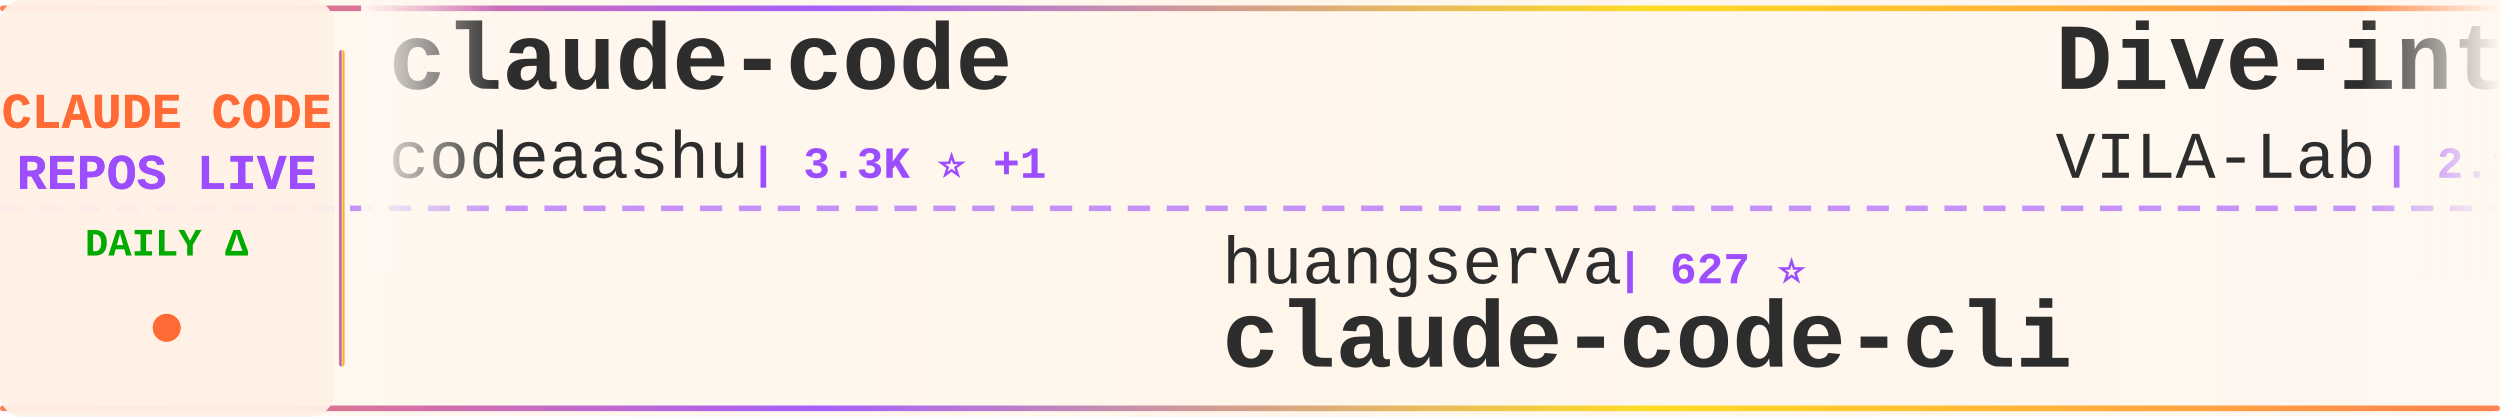
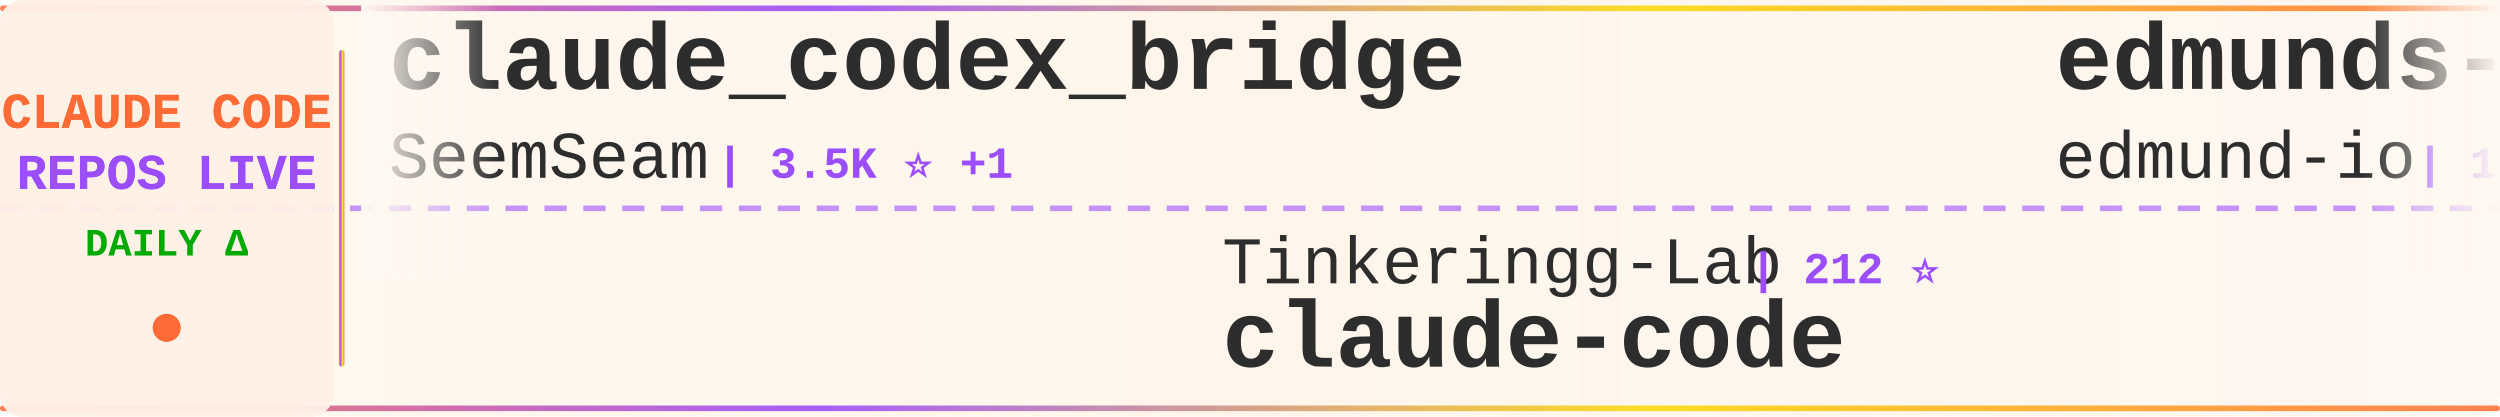
<svg xmlns="http://www.w3.org/2000/svg" width="900" height="150">
  <defs>
    <linearGradient id="tickerBg" x1="0%" y1="0%" x2="100%" y2="0%">
      <stop offset="0%" style="stop-color:#fff8f0;stop-opacity:0.98" />
      <stop offset="50%" style="stop-color:#fff5eb;stop-opacity:1" />
      <stop offset="100%" style="stop-color:#fff8f0;stop-opacity:0.98" />
    </linearGradient>
    <linearGradient id="borderGrad" x1="0%" y1="0%" x2="100%" y2="0%">
      <stop offset="0%" style="stop-color:#FF6B35;stop-opacity:0.85">
        <animate attributeName="stop-opacity" values="0.85;1;0.85" dur="2s" repeatCount="indefinite" />
      </stop>
      <stop offset="33%" style="stop-color:#9C4EFF;stop-opacity:0.9">
        <animate attributeName="stop-opacity" values="0.9;1;0.9" dur="2.2s" repeatCount="indefinite" />
      </stop>
      <stop offset="66%" style="stop-color:#FFD700;stop-opacity:0.85">
        <animate attributeName="stop-opacity" values="0.85;1;0.85" dur="1.8s" repeatCount="indefinite" />
      </stop>
      <stop offset="100%" style="stop-color:#FF6B35;stop-opacity:0.85">
        <animate attributeName="stop-opacity" values="0.85;1;0.85" dur="2s" repeatCount="indefinite" />
      </stop>
    </linearGradient>
    <filter id="textGlow">
      <feGaussianBlur stdDeviation="0.15" result="coloredBlur" />
      <feMerge>
        <feMergeNode in="coloredBlur" />
        <feMergeNode in="SourceGraphic" />
      </feMerge>
    </filter>
    <filter id="metricGlow">
      <feGaussianBlur stdDeviation="0.2" result="coloredBlur" />
      <feMerge>
        <feMergeNode in="coloredBlur" />
        <feMergeNode in="SourceGraphic" />
      </feMerge>
    </filter>
    <linearGradient id="leftFade" x1="0%" y1="0%" x2="100%" y2="0%">
      <stop offset="0%" style="stop-color:#fff8f0;stop-opacity:1" />
      <stop offset="100%" style="stop-color:#fff8f0;stop-opacity:0" />
    </linearGradient>
    <linearGradient id="rightFade" x1="0%" y1="0%" x2="100%" y2="0%">
      <stop offset="0%" style="stop-color:#fff8f0;stop-opacity:0" />
      <stop offset="100%" style="stop-color:#fff8f0;stop-opacity:1" />
    </linearGradient>
  </defs>
  <rect width="900" height="150" fill="url(#tickerBg)" rx="8" />
  <rect x="0" y="2" width="900" height="2" fill="url(#borderGrad)" rx="1" />
  <rect x="0" y="146" width="900" height="2" fill="url(#borderGrad)" rx="1" />
  <line x1="0" y1="75" x2="900" y2="75" stroke="#9C4EFF" stroke-width="2" stroke-dasharray="8 6" opacity="0.6" />
  <rect x="0" y="0" width="120" height="150" fill="#fff0e6" opacity="0.95" rx="8" />
  <text x="60" y="46" font-family="'Courier New', monospace" font-size="18" font-weight="bold" fill="#FF6B35" text-anchor="middle" filter="url(#textGlow)">
    CLAUDE CODE
  </text>
  <text x="60" y="68" font-family="'Courier New', monospace" font-size="18" font-weight="bold" fill="#9C4EFF" text-anchor="middle" filter="url(#textGlow)">
    REPOS LIVE
  </text>
  <text x="60" y="92" font-family="'Courier New', monospace" font-size="14" font-weight="bold" fill="#00aa00" text-anchor="middle">
    DAILY Δ
  </text>
  <circle cx="60" cy="118" r="5" fill="#FF6B35" filter="url(#metricGlow)">
    <animate attributeName="r" values="4;6;4" dur="1.5s" repeatCount="indefinite" />
    <animate attributeName="opacity" values="0.6;1;0.6" dur="1.5s" repeatCount="indefinite" />
  </circle>
  <rect x="122" y="18" width="2" height="114" fill="url(#borderGrad)" rx="1" />
  <clipPath id="tickerClip">
    <rect x="130" y="0" width="770" height="150" />
  </clipPath>
  <g clip-path="url(#tickerClip)">
    <g id="tickerItems">
      <animateTransform attributeName="transform" attributeType="XML" type="translate" from="0 0" to="-3000 0" dur="54s" repeatCount="indefinite" />
      <g transform="translate(0, 0)">
-         <text x="140" y="32" font-family="'Courier New', monospace" font-size="34" font-weight="bold" fill="#2d2d2d">claude-code</text>
-         <text x="140" y="64" font-family="'Courier New', monospace" font-size="24" font-weight="normal" fill="#2d2d2d" opacity="1.0">codeaashu</text>
-         <text x="270" y="64" font-family="'Courier New', monospace" font-size="16" font-weight="bold" fill="#9C4EFF"> | 3.3K ⭐ +1</text>
+         <text x="140" y="32" font-family="'Courier New', monospace" font-size="34" font-weight="bold" fill="#2d2d2d">claude_codex_bridge</text>
+         <text x="140" y="64" font-family="'Courier New', monospace" font-size="24" font-weight="normal" fill="#2d2d2d" opacity="1.0">SeemSeam</text>
+         <text x="258" y="64" font-family="'Courier New', monospace" font-size="16" font-weight="bold" fill="#9C4EFF"> | 3.5K ⭐ +1</text>
      </g>
      <g transform="translate(300, 0)">
-         <text x="140" y="102" font-family="'Courier New', monospace" font-size="24" font-weight="normal" fill="#2d2d2d" opacity="1.0">huangserva</text>
-         <text x="282" y="102" font-family="'Courier New', monospace" font-size="16" font-weight="bold" fill="#9C4EFF"> | 627 ⭐</text>
-         <text x="140" y="132" font-family="'Courier New', monospace" font-size="34" font-weight="bold" fill="#2d2d2d">claude-code-cli</text>
+         <text x="140" y="102" font-family="'Courier New', monospace" font-size="24" font-weight="normal" fill="#2d2d2d" opacity="1.0">Tinkeringg-Lab</text>
+         <text x="330" y="102" font-family="'Courier New', monospace" font-size="16" font-weight="bold" fill="#9C4EFF"> | 212 ⭐</text>
+         <text x="140" y="132" font-family="'Courier New', monospace" font-size="34" font-weight="bold" fill="#2d2d2d">claude-code</text>
      </g>
      <g transform="translate(600, 0)">
-         <text x="140" y="32" font-family="'Courier New', monospace" font-size="34" font-weight="bold" fill="#2d2d2d">Dive-into-Claude-Code</text>
-         <text x="140" y="64" font-family="'Courier New', monospace" font-size="24" font-weight="normal" fill="#2d2d2d" opacity="1.0">VILA-Lab</text>
-         <text x="258" y="64" font-family="'Courier New', monospace" font-size="16" font-weight="bold" fill="#9C4EFF"> | 2.1K ⭐</text>
+         <text x="140" y="32" font-family="'Courier New', monospace" font-size="34" font-weight="bold" fill="#2d2d2d">edmunds-claude-code</text>
+         <text x="140" y="64" font-family="'Courier New', monospace" font-size="24" font-weight="normal" fill="#2d2d2d" opacity="1.0">edmund-io</text>
+         <text x="270" y="64" font-family="'Courier New', monospace" font-size="16" font-weight="bold" fill="#9C4EFF"> | 1.5K ⭐</text>
      </g>
      <g transform="translate(900, 0)">
-         <text x="140" y="102" font-family="'Courier New', monospace" font-size="24" font-weight="normal" fill="#2d2d2d" opacity="1.0">LING71671</text>
-         <text x="270" y="102" font-family="'Courier New', monospace" font-size="16" font-weight="bold" fill="#9C4EFF"> | 945 ⭐</text>
-         <text x="140" y="132" font-family="'Courier New', monospace" font-size="34" font-weight="bold" fill="#2d2d2d">Open-ClaudeCode</text>
+         <text x="140" y="102" font-family="'Courier New', monospace" font-size="24" font-weight="normal" fill="#2d2d2d" opacity="1.0">ding113</text>
+         <text x="246" y="102" font-family="'Courier New', monospace" font-size="16" font-weight="bold" fill="#9C4EFF"> | 3.4K ⭐</text>
+         <text x="140" y="132" font-family="'Courier New', monospace" font-size="34" font-weight="bold" fill="#2d2d2d">claude-code-hub</text>
      </g>
      <g transform="translate(1200, 0)">
-         <text x="140" y="32" font-family="'Courier New', monospace" font-size="34" font-weight="bold" fill="#2d2d2d">claude-code</text>
-         <text x="140" y="64" font-family="'Courier New', monospace" font-size="24" font-weight="normal" fill="#2d2d2d" opacity="1.0">claude-code-best</text>
-         <text x="354" y="64" font-family="'Courier New', monospace" font-size="16" font-weight="bold" fill="#9C4EFF"> | 22.4K ⭐ +2</text>
+         <text x="140" y="32" font-family="'Courier New', monospace" font-size="34" font-weight="bold" fill="#2d2d2d">Claude-Code</text>
+         <text x="140" y="64" font-family="'Courier New', monospace" font-size="24" font-weight="normal" fill="#2d2d2d" opacity="1.0">KPR111</text>
+         <text x="234" y="64" font-family="'Courier New', monospace" font-size="16" font-weight="bold" fill="#9C4EFF"> | 18 ⭐</text>
      </g>
      <g transform="translate(1500, 0)">
-         <text x="140" y="102" font-family="'Courier New', monospace" font-size="24" font-weight="normal" fill="#2d2d2d" opacity="1.0">zebbern</text>
-         <text x="246" y="102" font-family="'Courier New', monospace" font-size="16" font-weight="bold" fill="#9C4EFF"> | 4.6K ⭐</text>
-         <text x="140" y="132" font-family="'Courier New', monospace" font-size="34" font-weight="bold" fill="#2d2d2d">claude-code-guide</text>
+         <text x="140" y="102" font-family="'Courier New', monospace" font-size="24" font-weight="normal" fill="#2d2d2d" opacity="1.0">mehmoodosman</text>
+         <text x="306" y="102" font-family="'Courier New', monospace" font-size="16" font-weight="bold" fill="#9C4EFF"> | 173 ⭐</text>
+         <text x="140" y="132" font-family="'Courier New', monospace" font-size="34" font-weight="bold" fill="#2d2d2d">claude-code</text>
      </g>
      <g transform="translate(1800, 0)">
-         <text x="140" y="32" font-family="'Courier New', monospace" font-size="34" font-weight="bold" fill="#2d2d2d">claude-code-local</text>
-         <text x="140" y="64" font-family="'Courier New', monospace" font-size="24" font-weight="normal" fill="#2d2d2d" opacity="1.0">nicedreamzapp</text>
-         <text x="318" y="64" font-family="'Courier New', monospace" font-size="16" font-weight="bold" fill="#9C4EFF"> | 3.3K ⭐ +2</text>
+         <text x="140" y="32" font-family="'Courier New', monospace" font-size="34" font-weight="bold" fill="#2d2d2d">claude-code</text>
+         <text x="140" y="64" font-family="'Courier New', monospace" font-size="24" font-weight="normal" fill="#2d2d2d" opacity="1.0">lowcortisolprogrammer</text>
+         <text x="414" y="64" font-family="'Courier New', monospace" font-size="16" font-weight="bold" fill="#9C4EFF"> | 171 ⭐</text>
      </g>
      <g transform="translate(2100, 0)">
-         <text x="140" y="102" font-family="'Courier New', monospace" font-size="24" font-weight="normal" fill="#2d2d2d" opacity="1.0">Yuyz0112</text>
-         <text x="258" y="102" font-family="'Courier New', monospace" font-size="16" font-weight="bold" fill="#9C4EFF"> | 2.4K ⭐</text>
-         <text x="140" y="132" font-family="'Courier New', monospace" font-size="34" font-weight="bold" fill="#2d2d2d">claude-code-reverse</text>
+         <text x="140" y="102" font-family="'Courier New', monospace" font-size="24" font-weight="normal" fill="#2d2d2d" opacity="1.0">anthropics</text>
+         <text x="282" y="102" font-family="'Courier New', monospace" font-size="16" font-weight="bold" fill="#9C4EFF"> | 8.8K ⭐ +5</text>
+         <text x="140" y="132" font-family="'Courier New', monospace" font-size="34" font-weight="bold" fill="#2d2d2d">claude-code-action</text>
      </g>
      <g transform="translate(2400, 0)">
-         <text x="140" y="32" font-family="'Courier New', monospace" font-size="34" font-weight="bold" fill="#2d2d2d">awesome-claude-code</text>
-         <text x="140" y="64" font-family="'Courier New', monospace" font-size="24" font-weight="normal" fill="#2d2d2d" opacity="1.0">jqueryscript</text>
-         <text x="306" y="64" font-family="'Courier New', monospace" font-size="16" font-weight="bold" fill="#9C4EFF"> | 508 ⭐</text>
+         <text x="140" y="32" font-family="'Courier New', monospace" font-size="34" font-weight="bold" fill="#2d2d2d">claude-code-guide</text>
+         <text x="140" y="64" font-family="'Courier New', monospace" font-size="24" font-weight="normal" fill="#2d2d2d" opacity="1.0">Cranot</text>
+         <text x="234" y="64" font-family="'Courier New', monospace" font-size="16" font-weight="bold" fill="#9C4EFF"> | 2.9K ⭐</text>
      </g>
      <g transform="translate(2700, 0)">
        <text x="140" y="102" font-family="'Courier New', monospace" font-size="24" font-weight="normal" fill="#2d2d2d" opacity="1.0">hangsman</text>
-         <text x="258" y="102" font-family="'Courier New', monospace" font-size="16" font-weight="bold" fill="#9C4EFF"> | 792 ⭐</text>
+         <text x="258" y="102" font-family="'Courier New', monospace" font-size="16" font-weight="bold" fill="#9C4EFF"> | 793 ⭐ +1</text>
        <text x="140" y="132" font-family="'Courier New', monospace" font-size="34" font-weight="bold" fill="#2d2d2d">claude-code-source</text>
      </g>
      <g transform="translate(3000, 0)">
-         <text x="140" y="32" font-family="'Courier New', monospace" font-size="34" font-weight="bold" fill="#2d2d2d">claude-code</text>
-         <text x="140" y="64" font-family="'Courier New', monospace" font-size="24" font-weight="normal" fill="#2d2d2d" opacity="1.0">codeaashu</text>
-         <text x="270" y="64" font-family="'Courier New', monospace" font-size="16" font-weight="bold" fill="#9C4EFF"> | 3.3K ⭐ +1</text>
+         <text x="140" y="32" font-family="'Courier New', monospace" font-size="34" font-weight="bold" fill="#2d2d2d">claude_codex_bridge</text>
+         <text x="140" y="64" font-family="'Courier New', monospace" font-size="24" font-weight="normal" fill="#2d2d2d" opacity="1.0">SeemSeam</text>
+         <text x="258" y="64" font-family="'Courier New', monospace" font-size="16" font-weight="bold" fill="#9C4EFF"> | 3.5K ⭐ +1</text>
      </g>
      <g transform="translate(3300, 0)">
-         <text x="140" y="102" font-family="'Courier New', monospace" font-size="24" font-weight="normal" fill="#2d2d2d" opacity="1.0">huangserva</text>
-         <text x="282" y="102" font-family="'Courier New', monospace" font-size="16" font-weight="bold" fill="#9C4EFF"> | 627 ⭐</text>
-         <text x="140" y="132" font-family="'Courier New', monospace" font-size="34" font-weight="bold" fill="#2d2d2d">claude-code-cli</text>
+         <text x="140" y="102" font-family="'Courier New', monospace" font-size="24" font-weight="normal" fill="#2d2d2d" opacity="1.0">Tinkeringg-Lab</text>
+         <text x="330" y="102" font-family="'Courier New', monospace" font-size="16" font-weight="bold" fill="#9C4EFF"> | 212 ⭐</text>
+         <text x="140" y="132" font-family="'Courier New', monospace" font-size="34" font-weight="bold" fill="#2d2d2d">claude-code</text>
      </g>
      <g transform="translate(3600, 0)">
-         <text x="140" y="32" font-family="'Courier New', monospace" font-size="34" font-weight="bold" fill="#2d2d2d">Dive-into-Claude-Code</text>
-         <text x="140" y="64" font-family="'Courier New', monospace" font-size="24" font-weight="normal" fill="#2d2d2d" opacity="1.0">VILA-Lab</text>
-         <text x="258" y="64" font-family="'Courier New', monospace" font-size="16" font-weight="bold" fill="#9C4EFF"> | 2.1K ⭐</text>
+         <text x="140" y="32" font-family="'Courier New', monospace" font-size="34" font-weight="bold" fill="#2d2d2d">edmunds-claude-code</text>
+         <text x="140" y="64" font-family="'Courier New', monospace" font-size="24" font-weight="normal" fill="#2d2d2d" opacity="1.0">edmund-io</text>
+         <text x="270" y="64" font-family="'Courier New', monospace" font-size="16" font-weight="bold" fill="#9C4EFF"> | 1.5K ⭐</text>
      </g>
      <g transform="translate(3900, 0)">
-         <text x="140" y="102" font-family="'Courier New', monospace" font-size="24" font-weight="normal" fill="#2d2d2d" opacity="1.0">LING71671</text>
-         <text x="270" y="102" font-family="'Courier New', monospace" font-size="16" font-weight="bold" fill="#9C4EFF"> | 945 ⭐</text>
-         <text x="140" y="132" font-family="'Courier New', monospace" font-size="34" font-weight="bold" fill="#2d2d2d">Open-ClaudeCode</text>
+         <text x="140" y="102" font-family="'Courier New', monospace" font-size="24" font-weight="normal" fill="#2d2d2d" opacity="1.0">ding113</text>
+         <text x="246" y="102" font-family="'Courier New', monospace" font-size="16" font-weight="bold" fill="#9C4EFF"> | 3.4K ⭐</text>
+         <text x="140" y="132" font-family="'Courier New', monospace" font-size="34" font-weight="bold" fill="#2d2d2d">claude-code-hub</text>
      </g>
    </g>
  </g>
  <rect x="130" y="0" width="50" height="100" fill="url(#leftFade)" />
  <rect x="850" y="0" width="50" height="100" fill="url(#rightFade)" />
</svg>
